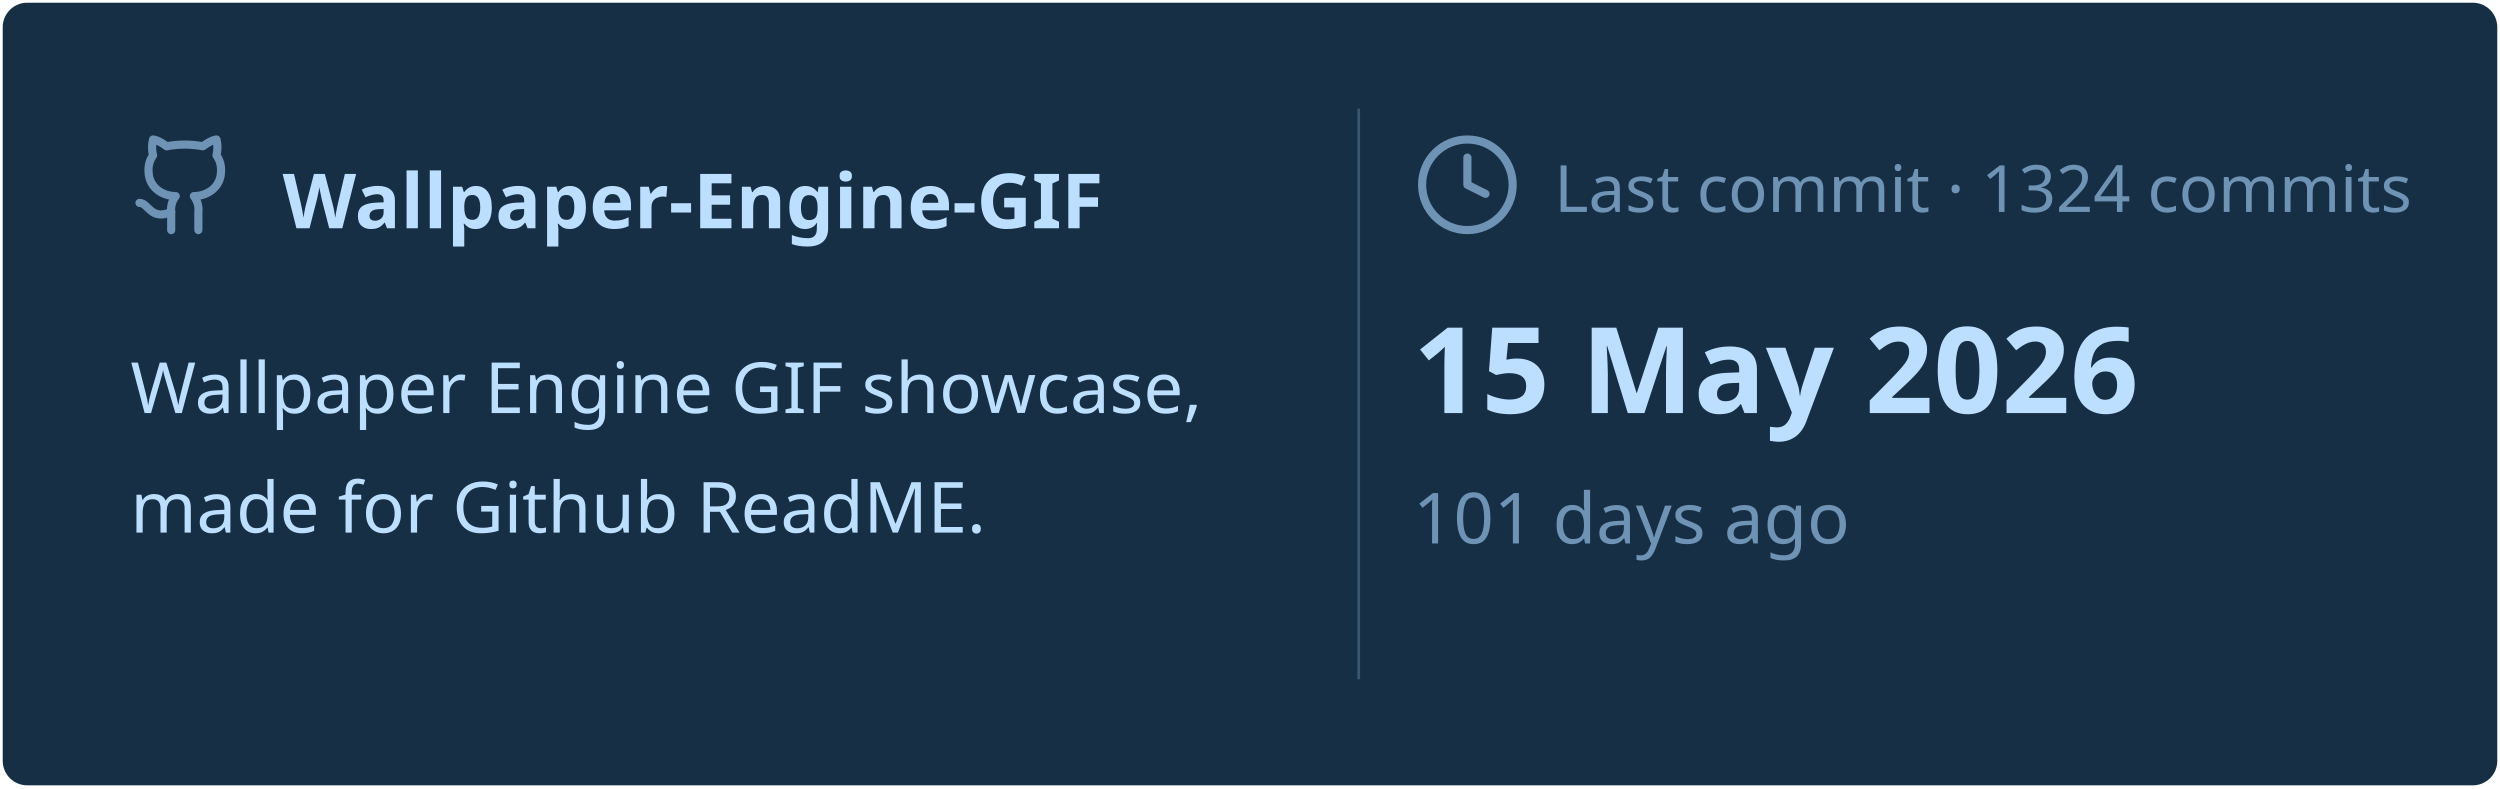
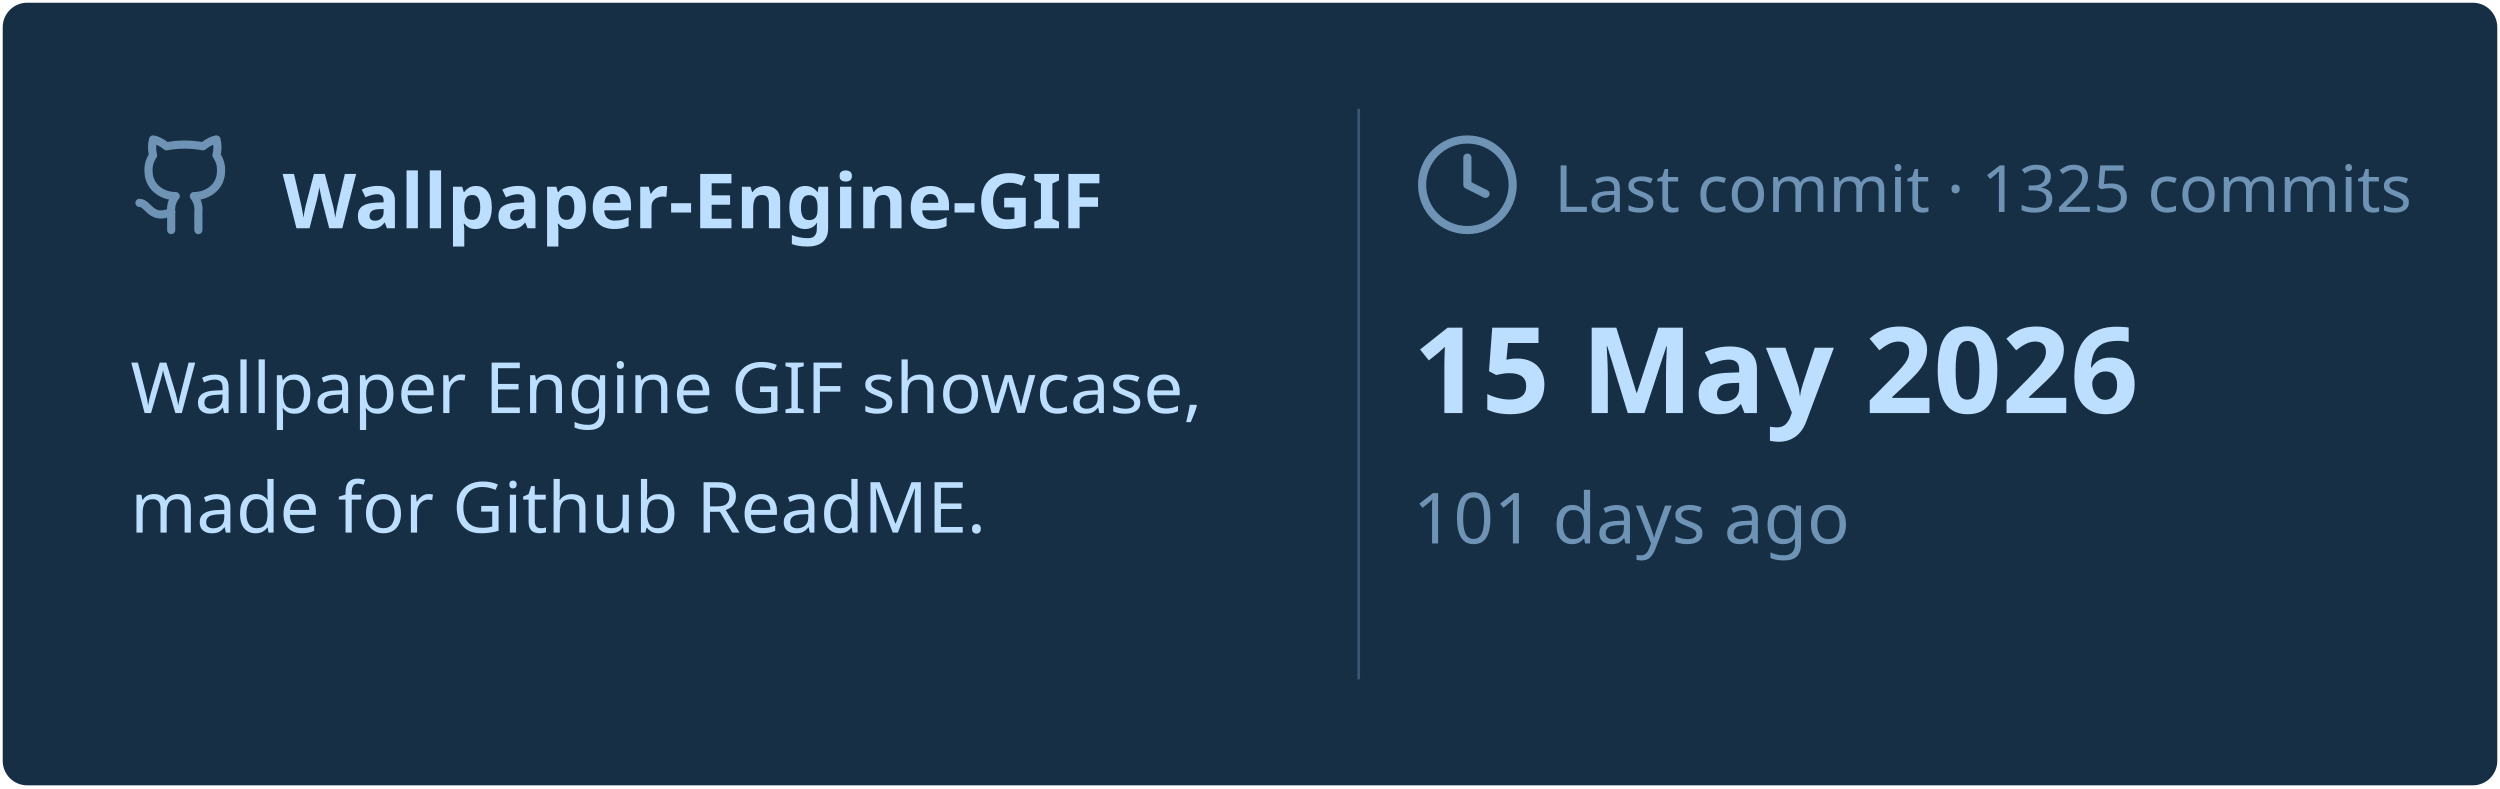
<svg xmlns="http://www.w3.org/2000/svg" viewBox="0 0 460 145" width="460px" height="145px">
  <rect stroke="#000000" stroke-opacity="0" fill="#172F45" rx="4.5" x="0.5" y="0.5" width="459" height="144" />
  <g transform="translate(24, 42)">
    <svg x="0" y="-18" width="20" height="20" viewBox="0 0 24 24" fill="none" stroke="#6E93B5" stroke-width="1.8" stroke-linecap="round" stroke-linejoin="round">
      <path d="M15 22v-4a4.8 4.8 0 0 0-1-3.5c3 0 6-2 6-5.5.08-1.25-.27-2.48-1-3.5.28-1.15.28-2.35 0-3.5 0 0-1 0-3 1.5-2.64-.5-5.36-.5-8 0C6 2 5 2 5 2c-.3 1.15-.3 2.35 0 3.5A5.403 5.403 0 0 0 4 9c0 3.5 3 5.5 6 5.5-.39.49-.68 1.05-.85 1.65-.17.6-.22 1.23-.15 1.85v4" />
      <path d="M9 18c-4.51 2-5-2-7-2" />
    </svg>
    <text x="28" y="0" font-family="&quot;Segoe UI&quot;, Ubuntu, sans-serif" font-size="14" font-weight="700" fill="#BDDFFF">Wallpaper-Engine-GIF</text>
  </g>
  <text x="24" y="76" font-family="&quot;Segoe UI&quot;, Ubuntu, sans-serif" font-size="13" font-weight="400" fill="#BDDFFF">Wallpaper Engine GIF showcase,</text>
  <text x="24" y="98" font-family="&quot;Segoe UI&quot;, Ubuntu, sans-serif" font-size="13" font-weight="400" fill="#BDDFFF">made for Github ReadME.</text>
  <line x1="250" y1="20" x2="250" y2="125" stroke="#6E93B5" stroke-width="0.5" stroke-opacity="0.4" />
  <svg x="260" y="24" width="20" height="20" viewBox="0 0 24 24" fill="none" stroke="#6E93B5" stroke-width="1.8" stroke-linecap="round" stroke-linejoin="round">
    <circle cx="12" cy="12" r="10" />
    <polyline points="12 6 12 12 16 14" />
  </svg>
-   <text x="286" y="39" font-family="&quot;Segoe UI&quot;, Ubuntu, sans-serif" font-size="12" font-weight="400" fill="#6E93B5">Last commit · 1324 commits</text>
+   <text x="286" y="39" font-family="&quot;Segoe UI&quot;, Ubuntu, sans-serif" font-size="12" font-weight="400" fill="#6E93B5">Last commit · 1325 commits</text>
  <text x="260" y="76" font-family="&quot;Segoe UI&quot;, Ubuntu, sans-serif" font-size="22" font-weight="700" fill="#BDDFFF">15 May 2026</text>
  <text x="260" y="100" font-family="&quot;Segoe UI&quot;, Ubuntu, sans-serif" font-size="13" font-weight="400" fill="#6E93B5">101 days ago</text>
</svg>
